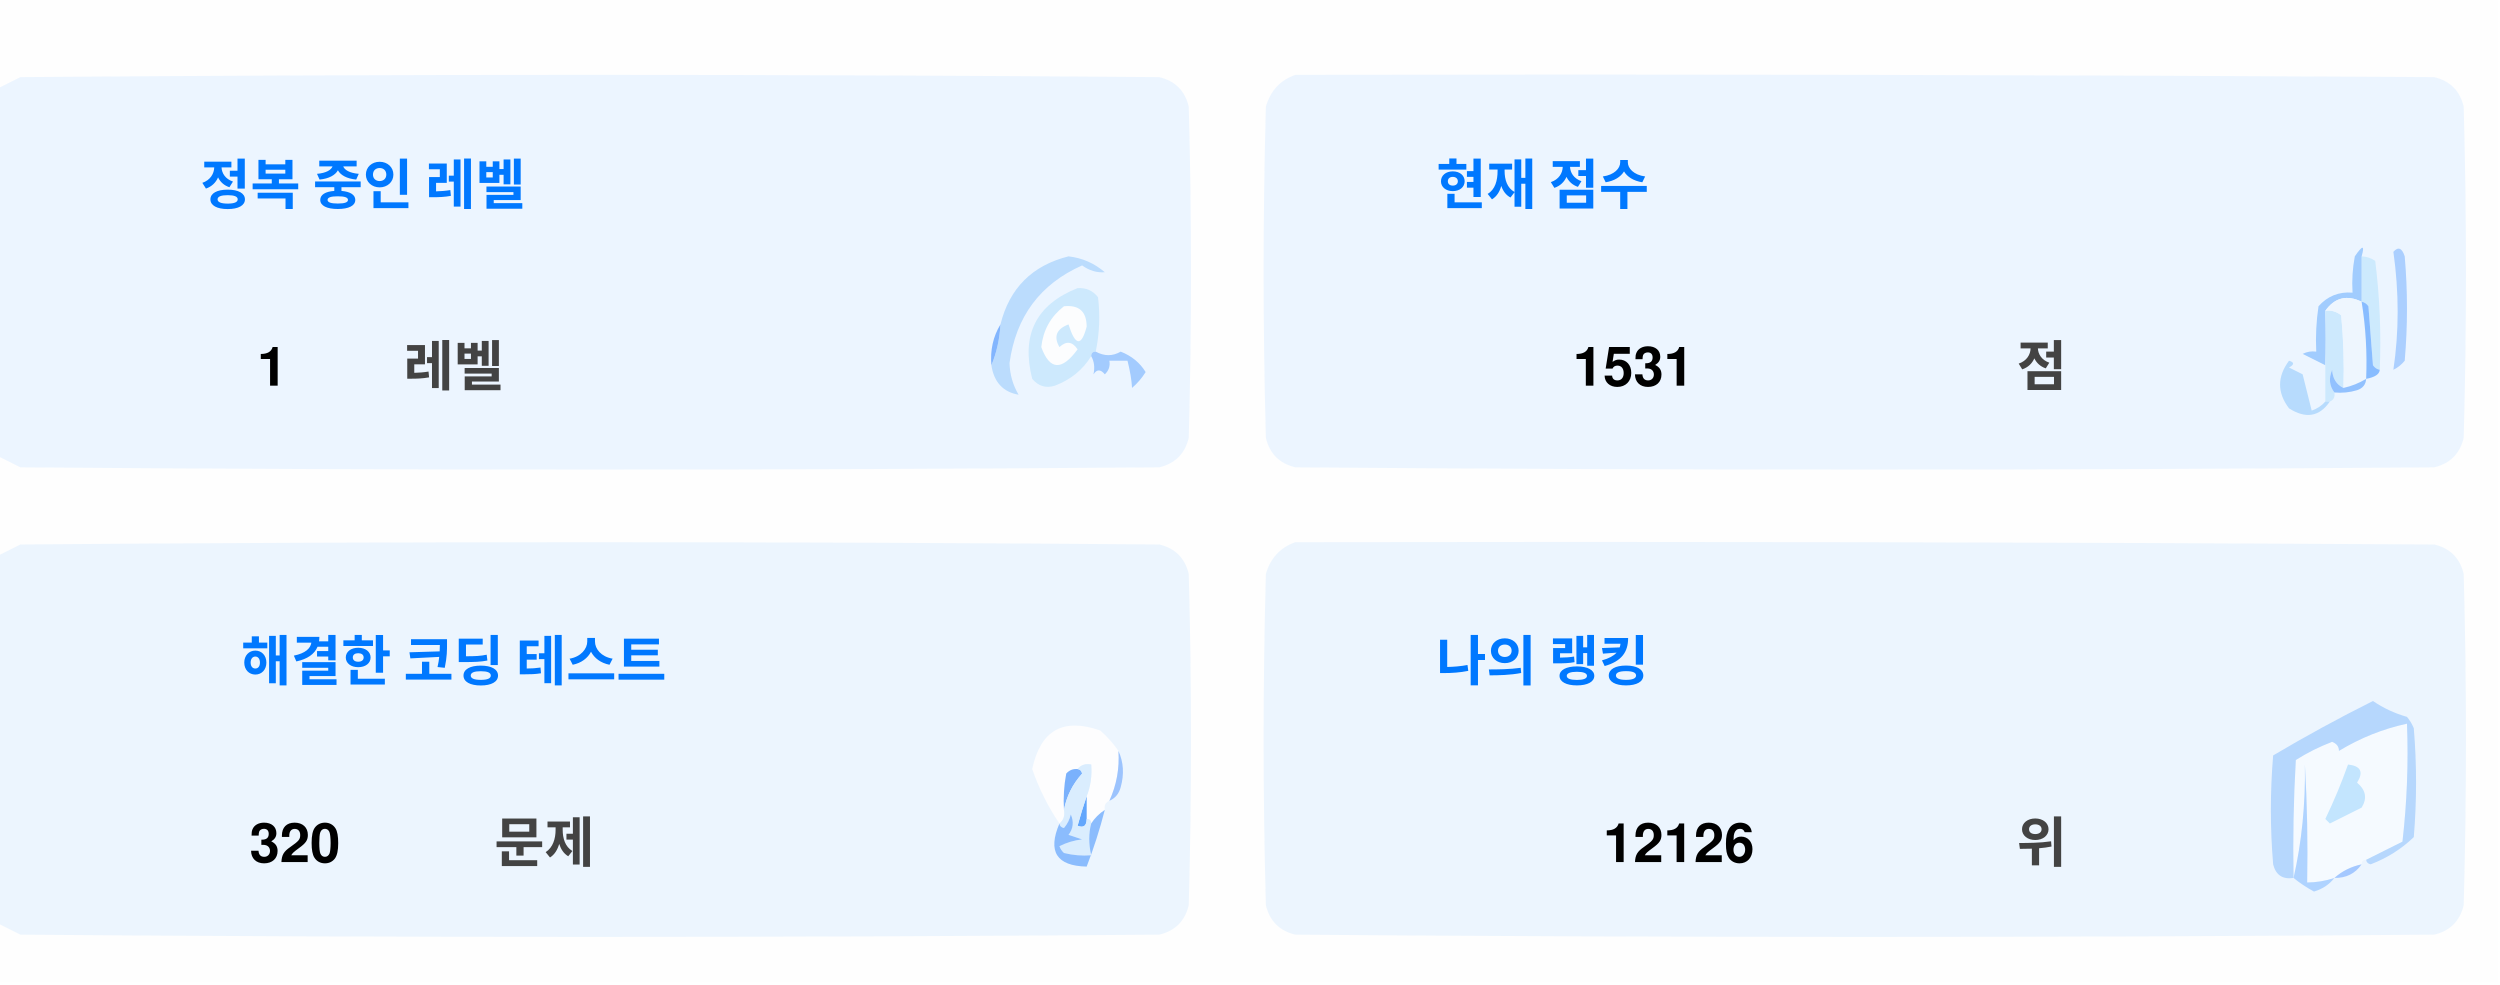
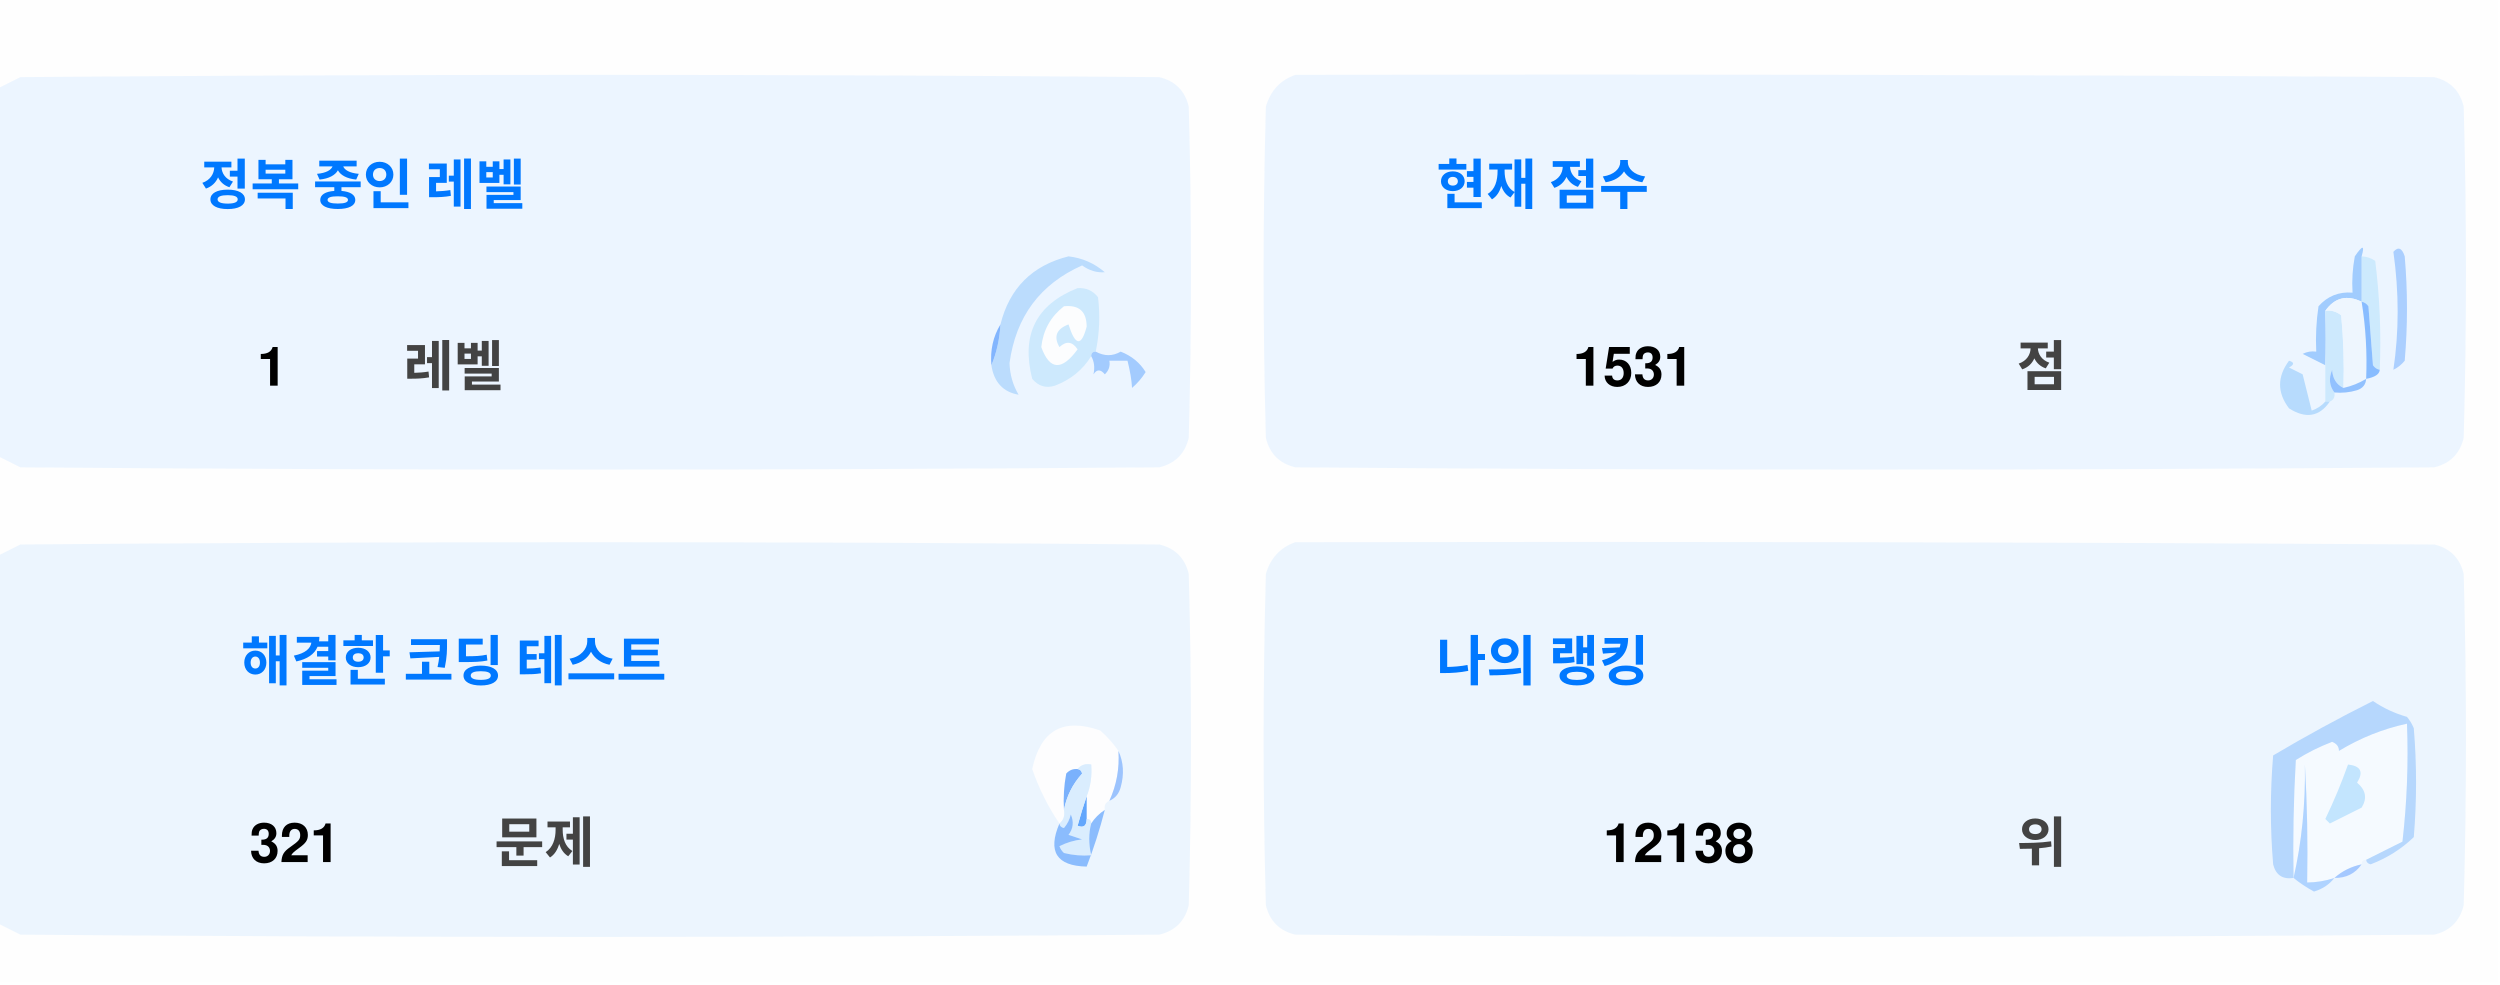
<svg xmlns="http://www.w3.org/2000/svg" version="1.1" width="551px" height="217px" style="shape-rendering:geometricPrecision; text-rendering:geometricPrecision; image-rendering:optimizeQuality; fill-rule:evenodd; clip-rule:evenodd">
  <style>.title {fill: #434343;font-size: 1rem;line-height: 1.5rem;font-weight: bold;font-family: -apple-system, BlinkMacSystemFont, Segoe UI, Helvetica, Arial, sans-serif, Apple Color Emoji, Segoe UI Emoji;}.desc {fill: #434343;font-size: 2.5rem;font-weight: bold;line-height: 1.5rem;font-family: -apple-system, BlinkMacSystemFont, Segoe UI, Helvetica, Arial, sans-serif, Apple Color Emoji, Segoe UI Emoji;}.desc-2 {fill: #434343;font-size: 1rem;font-weight: bold;line-height: 1.5rem;font-family: -apple-system, BlinkMacSystemFont, Segoe UI, Helvetica, Arial, sans-serif, Apple Color Emoji, Segoe UI Emoji;}.text, .desc {animation: twinkling 4s ease-in-out infinite;}@keyframes twinkling {40% { opacity: 1; }50% { opacity: 0.5; }60% { opacity: 1; }70% { opacity: 0.5; }80% { opacity: 1; }}</style>
  <g>
    <path style="opacity:1" fill="#fefefe" d="M -0.5,-0.5 C 183.167,-0.5 366.833,-0.5 550.5,-0.5C 550.5,71.833 550.5,144.167 550.5,216.5C 366.833,216.5 183.167,216.5 -0.5,216.5C -0.5,212.167 -0.5,207.833 -0.5,203.5C 1.14,204.32 2.807,205.153 4.5,206C 88.167,206.667 171.833,206.667 255.5,206C 259,205.167 261.167,203 262,199.5C 262.667,175.167 262.667,150.833 262,126.5C 261.167,123 259,120.833 255.5,120C 171.833,119.333 88.167,119.333 4.5,120C 2.807,120.847 1.14,121.68 -0.5,122.5C -0.5,115.167 -0.5,107.833 -0.5,100.5C 1.14,101.32 2.807,102.153 4.5,103C 88.167,103.667 171.833,103.667 255.5,103C 259,102.167 261.167,100 262,96.5C 262.667,72.167 262.667,47.833 262,23.5C 261.167,20 259,17.833 255.5,17C 171.833,16.333 88.167,16.333 4.5,17C 2.807,17.847 1.14,18.68 -0.5,19.5C -0.5,12.833 -0.5,6.167 -0.5,-0.5 Z" />
  </g>
  <g>
    <path style="opacity:1" fill="#ecf5ff" d="M -0.5,100.5 C -0.5,73.5 -0.5,46.5 -0.5,19.5C 1.14,18.68 2.807,17.847 4.5,17C 88.167,16.333 171.833,16.333 255.5,17C 259,17.833 261.167,20 262,23.5C 262.667,47.833 262.667,72.167 262,96.5C 261.167,100 259,102.167 255.5,103C 171.833,103.667 88.167,103.667 4.5,103C 2.807,102.153 1.14,101.32 -0.5,100.5 Z" />
  </g>
  <g>
    <path style="opacity:1" fill="#ecf5ff" d="M 285.5,16.5 C 369.167,16.333 452.834,16.5 536.5,17C 540,17.833 542.167,20 543,23.5C 543.667,47.833 543.667,72.167 543,96.5C 542.167,100 540,102.167 536.5,103C 452.833,103.667 369.167,103.667 285.5,103C 282,102.167 279.833,100 279,96.5C 278.333,72.167 278.333,47.833 279,23.5C 280.018,19.985 282.185,17.652 285.5,16.5 Z" />
  </g>
  <g>
    <path style="opacity:1" fill="#cdeafd" d="M 520.5,56.5 C 521.583,56.539 522.583,56.873 523.5,57.5C 524.498,65.472 524.831,73.472 524.5,81.5C 523.883,81.389 523.383,81.056 523,80.5C 522.667,76.167 522.333,71.833 522,67.5C 521.617,66.944 521.117,66.611 520.5,66.5C 520.5,63.167 520.5,59.833 520.5,56.5 Z" />
  </g>
  <g>
    <path style="opacity:1" fill="#abcfff" d="M 527.5,55.5 C 528.566,54.308 529.399,54.641 530,56.5C 530.667,64.167 530.667,71.833 530,79.5C 529.311,80.357 528.478,81.023 527.5,81.5C 528.758,73.08 528.758,64.414 527.5,55.5 Z" />
  </g>
  <g>
    <path style="opacity:1" fill="#bbdcfd" d="M 218.5,80.5 C 219.657,77.727 220.324,74.727 220.5,71.5C 222.49,63.51 227.49,58.51 235.5,56.5C 238.528,56.847 241.194,58.014 243.5,60C 241.744,60.141 240.078,59.641 238.5,58.5C 229.247,62.607 223.914,69.773 222.5,80C 222.565,82.526 223.232,84.859 224.5,87C 221.07,86.397 219.07,84.231 218.5,80.5 Z" />
  </g>
  <g>
    <path style="opacity:1" fill="#cde9fd" d="M 241.5,77.5 C 240.833,77.5 240.5,77.833 240.5,78.5C 238.628,81.529 235.961,83.695 232.5,85C 230.536,85.624 228.869,85.124 227.5,83.5C 225.021,73.791 228.354,67.124 237.5,63.5C 239.374,63.39 240.874,64.056 242,65.5C 242.497,69.524 242.331,73.524 241.5,77.5 Z" />
  </g>
  <g>
    <path style="opacity:1" fill="#fcfdfe" d="M 234.5,67.5 C 237.826,67.162 239.493,68.662 239.5,72C 238.334,76.434 237,76.267 235.5,71.5C 232.832,72.515 232.166,74.182 233.5,76.5C 235.017,75.089 236.351,75.256 237.5,77C 234.006,81.771 231.34,81.605 229.5,76.5C 229.904,72.771 231.571,69.771 234.5,67.5 Z" />
  </g>
  <g>
    <path style="opacity:1" fill="#a1ccfe" d="M 520.5,56.5 C 520.5,59.833 520.5,63.167 520.5,66.5C 517.238,64.922 514.572,65.589 512.5,68.5C 512.617,72.81 512.617,76.81 512.5,80.5C 510.86,79.68 509.193,78.847 507.5,78C 508.448,77.517 509.448,77.35 510.5,77.5C 510.335,74.15 510.502,70.817 511,67.5C 512.995,65.253 515.495,64.253 518.5,64.5C 518.336,61.813 518.503,59.146 519,56.5C 520.731,53.969 521.231,53.969 520.5,56.5 Z" />
  </g>
  <g>
    <path style="opacity:1" fill="#cde9fd" d="M 512.5,68.5 C 513.822,68.33 514.989,68.663 516,69.5C 516.499,74.823 516.666,80.156 516.5,85.5C 514.955,84.77 514.122,83.437 514,81.5C 513.22,83.387 513.387,85.054 514.5,86.5C 514.672,87.492 514.338,88.158 513.5,88.5C 513.167,88.5 512.833,88.5 512.5,88.5C 512.5,85.833 512.5,83.167 512.5,80.5C 512.617,76.81 512.617,72.81 512.5,68.5 Z" />
  </g>
  <g>
    <path style="opacity:1" fill="#eef6fe" d="M 520.5,66.5 C 521.407,72.106 521.74,77.773 521.5,83.5C 519.95,84.441 518.284,85.108 516.5,85.5C 516.666,80.156 516.499,74.823 516,69.5C 514.989,68.663 513.822,68.33 512.5,68.5C 514.572,65.589 517.238,64.922 520.5,66.5 Z" />
  </g>
  <g>
    <path style="opacity:1" fill="#88bcff" d="M 520.5,66.5 C 521.117,66.611 521.617,66.944 522,67.5C 522.333,71.833 522.667,76.167 523,80.5C 523.383,81.056 523.883,81.389 524.5,81.5C 524.445,82.469 523.445,83.136 521.5,83.5C 521.74,77.773 521.407,72.106 520.5,66.5 Z" />
  </g>
  <g>
    <path style="opacity:1" fill="#82b5fe" d="M 220.5,71.5 C 220.324,74.727 219.657,77.727 218.5,80.5C 218.215,77.171 218.882,74.171 220.5,71.5 Z" />
  </g>
  <g>
    <path style="opacity:1" fill="#a3cbfe" d="M 240.5,78.5 C 240.5,77.833 240.833,77.5 241.5,77.5C 243.391,78.536 245.224,78.536 247,77.5C 249.391,78.429 251.225,79.929 252.5,82C 251.681,83.319 250.681,84.486 249.5,85.5C 249.409,83.777 249.075,81.777 248.5,79.5C 247.167,79.5 245.833,79.5 244.5,79.5C 244.719,80.675 244.386,81.675 243.5,82.5C 242.575,81.359 241.741,81.359 241,82.5C 241.331,80.981 241.164,79.648 240.5,78.5 Z" />
  </g>
  <g>
    <path style="opacity:1" fill="#b7dbfd" d="M 512.5,88.5 C 512.833,88.5 513.167,88.5 513.5,88.5C 511.199,91.857 508.199,92.357 504.5,90C 501.872,86.535 501.872,83.035 504.5,79.5C 505.696,79.846 505.696,80.346 504.5,81C 505.5,81.5 506.5,82 507.5,82.5C 508.167,85.167 508.833,87.833 509.5,90.5C 510.739,90.058 511.739,89.391 512.5,88.5 Z" />
  </g>
  <g>
    <path style="opacity:1" fill="#92c1fe" d="M 516.5,85.5 C 518.284,85.108 519.95,84.441 521.5,83.5C 521.423,84.75 520.756,85.583 519.5,86C 517.866,86.493 516.199,86.66 514.5,86.5C 513.387,85.054 513.22,83.387 514,81.5C 514.122,83.437 514.955,84.77 516.5,85.5 Z" />
  </g>
  <g>
    <path style="opacity:1" fill="#ecf5fe" d="M -0.5,203.5 C -0.5,176.5 -0.5,149.5 -0.5,122.5C 1.14,121.68 2.807,120.847 4.5,120C 88.167,119.333 171.833,119.333 255.5,120C 259,120.833 261.167,123 262,126.5C 262.667,150.833 262.667,175.167 262,199.5C 261.167,203 259,205.167 255.5,206C 171.833,206.667 88.167,206.667 4.5,206C 2.807,205.153 1.14,204.32 -0.5,203.5 Z" />
  </g>
  <g>
    <path style="opacity:1" fill="#ecf5fe" d="M 285.5,119.5 C 369.167,119.333 452.834,119.5 536.5,120C 540,120.833 542.167,123 543,126.5C 543.667,150.833 543.667,175.167 543,199.5C 542.167,203 540,205.167 536.5,206C 452.833,206.667 369.167,206.667 285.5,206C 282,205.167 279.833,203 279,199.5C 278.333,175.167 278.333,150.833 279,126.5C 280.018,122.985 282.185,120.652 285.5,119.5 Z" />
  </g>
  <g>
    <path style="opacity:1" fill="#fdfdfe" d="M 246.5,165.5 C 246.758,169.367 246.092,173.034 244.5,176.5C 243.662,176.842 243.328,177.508 243.5,178.5C 242.272,179.306 241.272,180.306 240.5,181.5C 240.5,180.833 240.167,180.5 239.5,180.5C 239.5,178.833 239.5,177.167 239.5,175.5C 240.369,173.283 240.702,170.95 240.5,168.5C 239.209,168.263 238.209,168.596 237.5,169.5C 236.504,169.414 235.671,169.748 235,170.5C 234.503,173.146 234.336,175.813 234.5,178.5C 234.737,179.791 234.404,180.791 233.5,181.5C 230.986,177.806 228.986,173.806 227.5,169.5C 229.309,160.957 234.309,158.124 242.5,161C 244.07,162.397 245.404,163.897 246.5,165.5 Z" />
  </g>
  <g>
    <path style="opacity:1" fill="#f5faff" d="M 521.5,189.5 C 520.833,189.5 520.5,189.833 520.5,190.5C 518.181,190.992 516.181,191.992 514.5,193.5C 512.565,194.15 510.565,194.483 508.5,194.5C 508.666,185.827 508.5,177.16 508,168.5C 508.141,177.227 507.308,185.56 505.5,193.5C 505.334,184.827 505.5,176.16 506,167.5C 508.527,165.903 511.194,164.57 514,163.5C 515.011,163.892 515.511,164.559 515.5,165.5C 520.21,162.641 525.21,160.641 530.5,159.5C 530.831,168.192 530.498,176.859 529.5,185.5C 526.807,186.847 524.14,188.18 521.5,189.5 Z" />
  </g>
  <g>
    <path style="opacity:1" fill="#b6d7fd" d="M 521.5,189.5 C 524.14,188.18 526.807,186.847 529.5,185.5C 530.498,176.859 530.831,168.192 530.5,159.5C 525.21,160.641 520.21,162.641 515.5,165.5C 515.511,164.559 515.011,163.892 514,163.5C 511.194,164.57 508.527,165.903 506,167.5C 505.5,176.16 505.334,184.827 505.5,193.5C 503.089,193.863 501.589,192.863 501,190.5C 500.333,182.5 500.333,174.5 501,166.5C 508.173,162.246 515.507,158.246 523,154.5C 525.304,156.068 527.804,157.235 530.5,158C 531.126,158.75 531.626,159.584 532,160.5C 532.667,168.5 532.667,176.5 532,184.5C 529.292,187.111 526.125,189.111 522.5,190.5C 521.893,190.376 521.56,190.043 521.5,189.5 Z" />
  </g>
  <g>
    <path style="opacity:1" fill="#c3e5fe" d="M 517.5,168.5 C 520.317,168.801 520.984,170.134 519.5,172.5C 521.439,174.122 521.772,175.956 520.5,178C 518.167,179.167 515.833,180.333 513.5,181.5C 513.167,181.167 512.833,180.833 512.5,180.5C 514.414,176.515 516.081,172.515 517.5,168.5 Z" />
  </g>
  <g>
    <path style="opacity:1" fill="#7ab1fc" d="M 237.5,169.5 C 238.043,169.56 238.376,169.893 238.5,170.5C 236.395,172.836 235.062,175.503 234.5,178.5C 234.336,175.813 234.503,173.146 235,170.5C 235.671,169.748 236.504,169.414 237.5,169.5 Z" />
  </g>
  <g>
    <path style="opacity:1" fill="#afd3ff" d="M 514.5,193.5 C 513.378,194.947 511.878,195.947 510,196.5C 508.348,195.601 506.848,194.601 505.5,193.5C 507.308,185.56 508.141,177.227 508,168.5C 508.5,177.16 508.666,185.827 508.5,194.5C 510.565,194.483 512.565,194.15 514.5,193.5 Z" />
  </g>
  <g>
    <path style="opacity:1" fill="#9cc3fd" d="M 246.5,165.5 C 247.634,167.966 247.801,170.633 247,173.5C 246.623,174.942 245.79,175.942 244.5,176.5C 246.092,173.034 246.758,169.367 246.5,165.5 Z" />
  </g>
  <g>
    <path style="opacity:1" fill="#62a6fc" d="M 239.5,175.5 C 239.5,177.167 239.5,178.833 239.5,180.5C 239.483,182.028 238.816,182.528 237.5,182C 238.117,179.723 238.784,177.556 239.5,175.5 Z" />
  </g>
  <g>
    <path style="opacity:1" fill="#daedfe" d="M 237.5,169.5 C 238.209,168.596 239.209,168.263 240.5,168.5C 240.702,170.95 240.369,173.283 239.5,175.5C 238.784,177.556 238.117,179.723 237.5,182C 238.816,182.528 239.483,182.028 239.5,180.5C 240.167,180.5 240.5,180.833 240.5,181.5C 239.918,183.669 239.918,186.002 240.5,188.5C 238.473,188.662 236.473,188.495 234.5,188C 234.043,187.586 233.709,187.086 233.5,186.5C 235.078,185.702 236.744,185.202 238.5,185C 237.5,184.667 236.5,184.333 235.5,184C 236.554,182.612 236.72,181.112 236,179.5C 235.751,180.624 235.251,181.624 234.5,182.5C 233.893,182.376 233.56,182.043 233.5,181.5C 234.404,180.791 234.737,179.791 234.5,178.5C 235.062,175.503 236.395,172.836 238.5,170.5C 238.376,169.893 238.043,169.56 237.5,169.5 Z" />
  </g>
  <g>
    <path style="opacity:1" fill="#8bbcfd" d="M 243.5,178.5 C 242.395,182.803 241.062,186.969 239.5,191C 232.857,190.847 230.857,187.68 233.5,181.5C 233.56,182.043 233.893,182.376 234.5,182.5C 235.251,181.624 235.751,180.624 236,179.5C 236.72,181.112 236.554,182.612 235.5,184C 236.5,184.333 237.5,184.667 238.5,185C 236.744,185.202 235.078,185.702 233.5,186.5C 233.709,187.086 234.043,187.586 234.5,188C 236.473,188.495 238.473,188.662 240.5,188.5C 239.918,186.002 239.918,183.669 240.5,181.5C 241.272,180.306 242.272,179.306 243.5,178.5 Z" />
  </g>
  <g>
    <path style="opacity:1" fill="#a4c8ff" d="M 520.5,190.5 C 519.089,192.539 517.089,193.539 514.5,193.5C 516.181,191.992 518.181,190.992 520.5,190.5 Z" />
  </g>
  <text text-anchor="middle" x="80" y="45" class="title" style="fill:#0078ff;" stroke="#none" stroke-width="1">정복 중인 레벨</text>
  <text text-anchor="middle" x="60" y="85" class="desc" style="fill:#000000;" stroke="#none" stroke-width="1">1</text>
  <text text-anchor="middle" x="100" y="85" class="desc-2" style="fill:#434343;" stroke="#none" stroke-width="1">레벨</text>
  <text text-anchor="middle" x="340" y="45" class="title" style="fill:#0078ff;" stroke="#none" stroke-width="1">현재 점수</text>
  <text text-anchor="middle" x="360" y="85" class="desc" style="fill:#000000;" stroke="#none" stroke-width="1">1531</text>
  <text text-anchor="middle" x="450" y="85" class="desc-2" style="fill:#434343;" stroke="#none" stroke-width="1">점</text>
  <text text-anchor="middle" x="100" y="150" class="title" style="fill:#0078ff;" stroke="#none" stroke-width="1">해결한 코딩 테스트</text>
-   <text text-anchor="middle" x="65" y="190" class="desc" style="fill:#000000;" stroke="#none" stroke-width="1">320</text>
+   <text text-anchor="middle" x="65" y="190" class="desc" style="fill:#000000;" stroke="#none" stroke-width="1">321</text>
  <text text-anchor="middle" x="120" y="190" class="desc-2" style="fill:#434343;" stroke="#none" stroke-width="1">문제</text>
  <text text-anchor="middle" x="340" y="150" class="title" style="fill:#0078ff;" stroke="#none" stroke-width="1">나의 랭킹</text>
-   <text text-anchor="middle" x="370" y="190" class="desc" style="fill:#000000;" stroke="#none" stroke-width="1">12126</text>
+   <text text-anchor="middle" x="370" y="190" class="desc" style="fill:#000000;" stroke="#none" stroke-width="1">12138</text>
  <text text-anchor="middle" x="450" y="190" class="desc-2" style="fill:#434343;" stroke="#none" stroke-width="1">위</text>
</svg>
